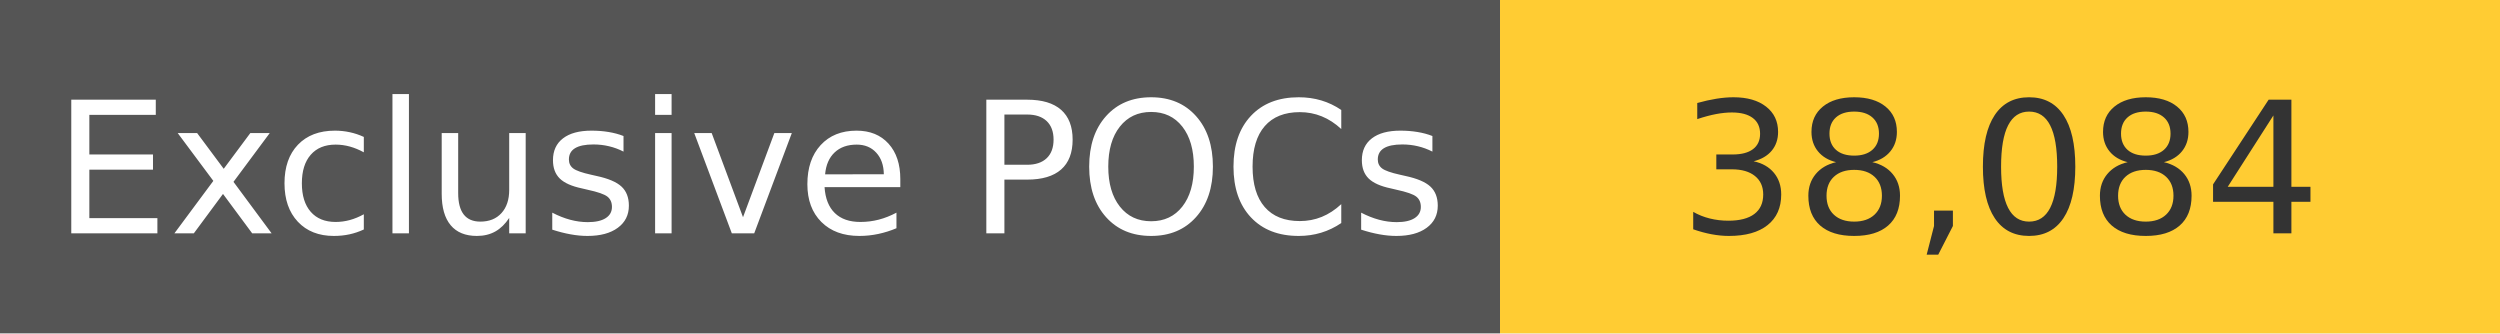
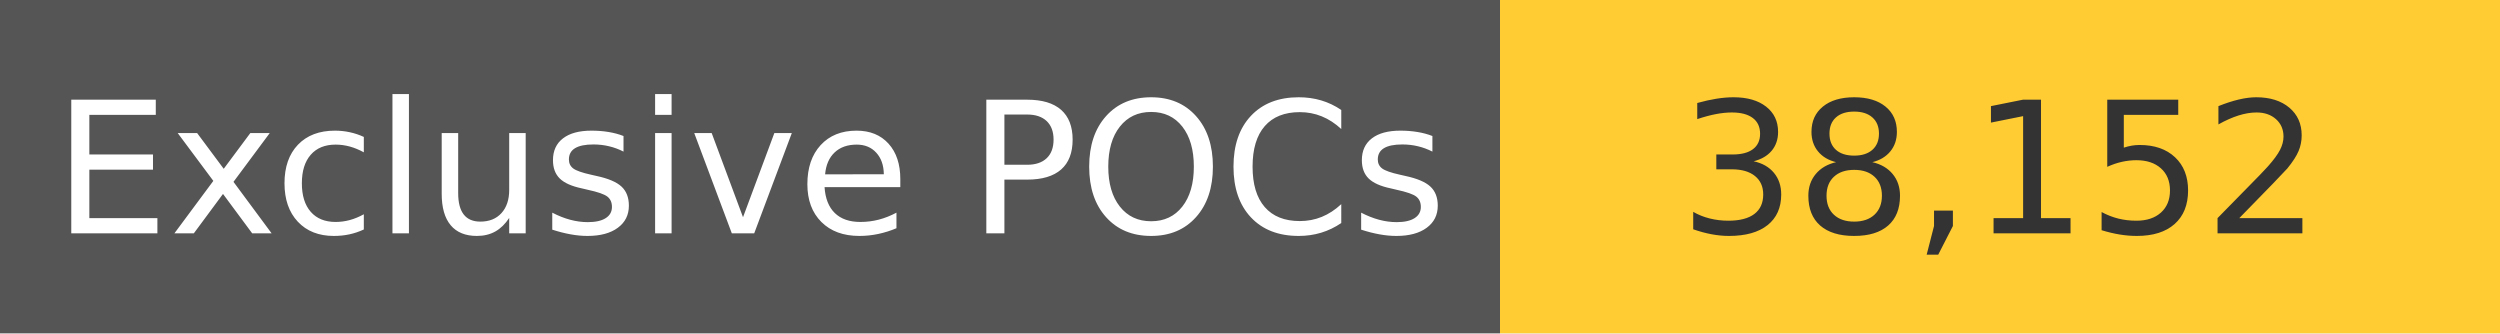
<svg xmlns="http://www.w3.org/2000/svg" width="150" height="20" role="img">
  <linearGradient id="s" x2="0" y2="100%">
    <stop offset="0" stop-color="#bbb" stop-opacity=".1" />
    <stop offset="1" stop-opacity=".1" />
  </linearGradient>
  <g>
    <rect width="90" height="20" fill="#555" />
    <rect x="90" width="267" height="20" fill="#ffcc33" />
  </g>
  <g fill="#fff" text-anchor="middle" font-family="Verdana,Geneva,DejaVu Sans,sans-serif" text-rendering="geometricPrecision" font-size="110">
    <text x="450" y="140" transform="scale(.1)" fill="#fff">
            Exclusive POCs
        </text>
    <text x="1200" y="140" transform="scale(.1)" fill="#333">
-             38,084
+             38,152
        </text>
  </g>
</svg>
